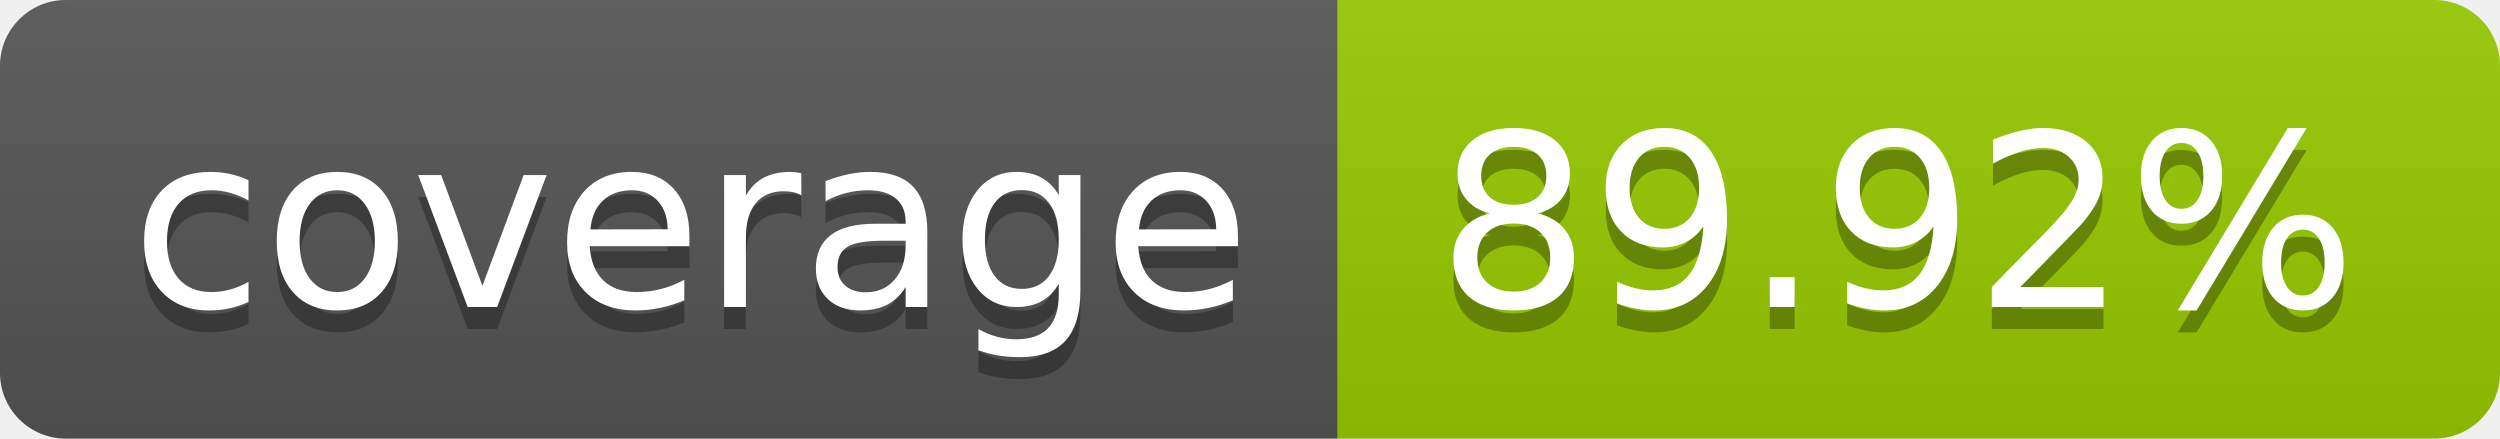
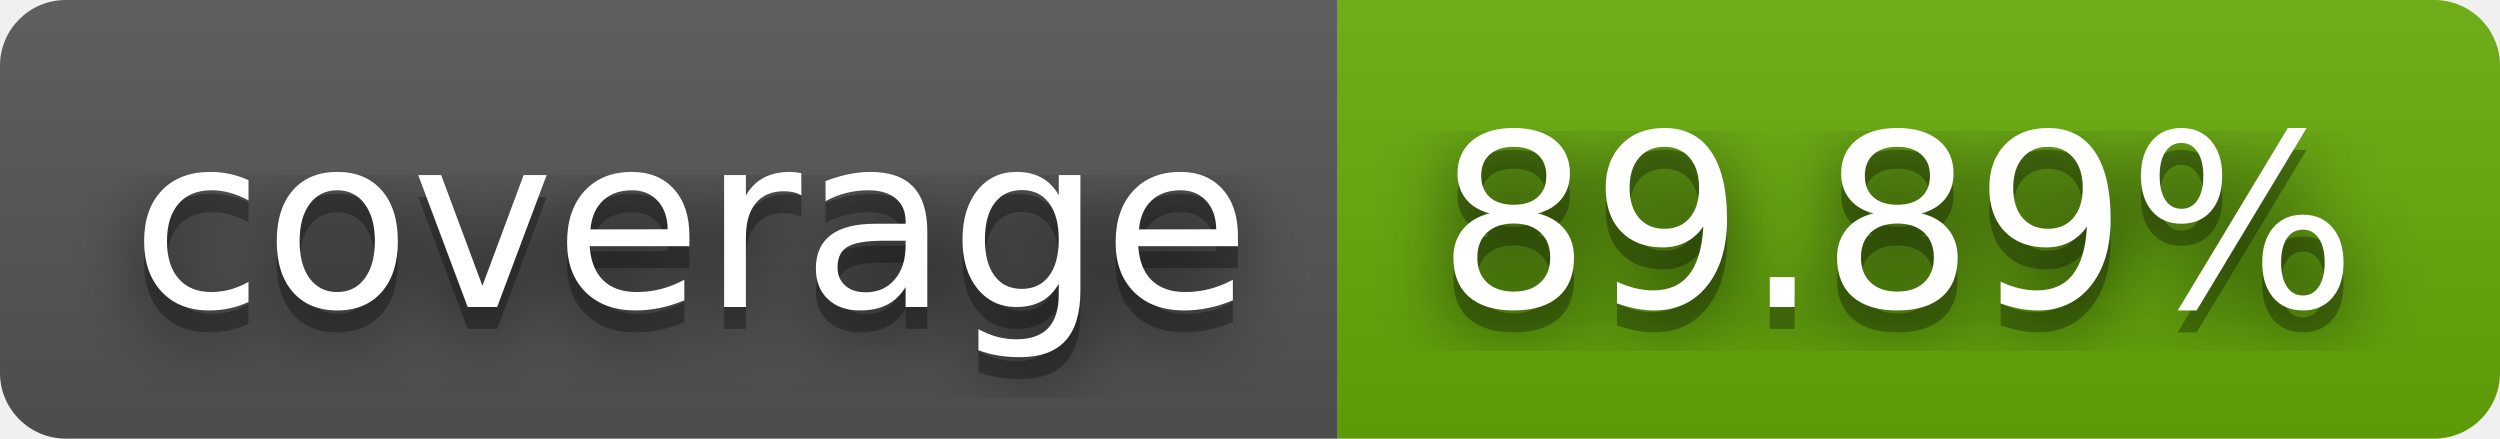
- <svg xmlns="http://www.w3.org/2000/svg" width="114" height="20" role="img" aria-label="coverage: 89.92%">
+ <svg xmlns="http://www.w3.org/2000/svg" width="114" height="20" role="img" aria-label="coverage: 89.89%">
+   <filter id="blur">
+     <feGaussianBlur in="SourceGraphic" stdDeviation="16" />
+   </filter>
  <linearGradient id="s" x2="0" y2="100%">
    <stop offset="0" stop-color="#bbb" stop-opacity=".1" />
    <stop offset="1" stop-opacity=".1" />
  </linearGradient>
  <clipPath id="r">
    <rect width="114" height="20" rx="3" fill="#fff" />
  </clipPath>
  <g clip-path="url(#r)">
    <rect width="61" height="20" fill="#555" />
-     <rect x="61" width="53" height="20" fill="#97ca00" />
+     <rect x="61" width="53" height="20" fill="#67ac09" />
    <rect width="114" height="20" fill="url(#s)" />
  </g>
  <g fill="#fff" text-anchor="middle" font-family="Verdana,Geneva,DejaVu Sans,sans-serif" text-rendering="geometricPrecision" font-size="110">
+     <text aria-hidden="true" x="315" y="150" fill="#010101" fill-opacity=".80" filter="url(#blur)" transform="scale(.1)" textLength="510">coverage</text>
    <text aria-hidden="true" x="315" y="150" fill="#010101" fill-opacity=".3" transform="scale(.1)" textLength="510">coverage</text>
    <text x="315" y="140" transform="scale(.1)" fill="#fff" textLength="510">coverage</text>
-     <text aria-hidden="true" x="865" y="150" fill="#010101" fill-opacity=".3" transform="scale(.1)" textLength="430">89.92%</text>
-     <text x="865" y="140" transform="scale(.1)" fill="#fff" textLength="430">89.92%</text>
+     <text aria-hidden="true" x="865" y="150" fill="#010101" fill-opacity=".80" filter="url(#blur)" transform="scale(.1)" textLength="430">89.89%</text>
+     <text aria-hidden="true" x="865" y="150" fill="#010101" fill-opacity=".3" transform="scale(.1)" textLength="430">89.89%</text>
+     <text x="865" y="140" transform="scale(.1)" fill="#fff" textLength="430">89.89%</text>
  </g>
</svg>
